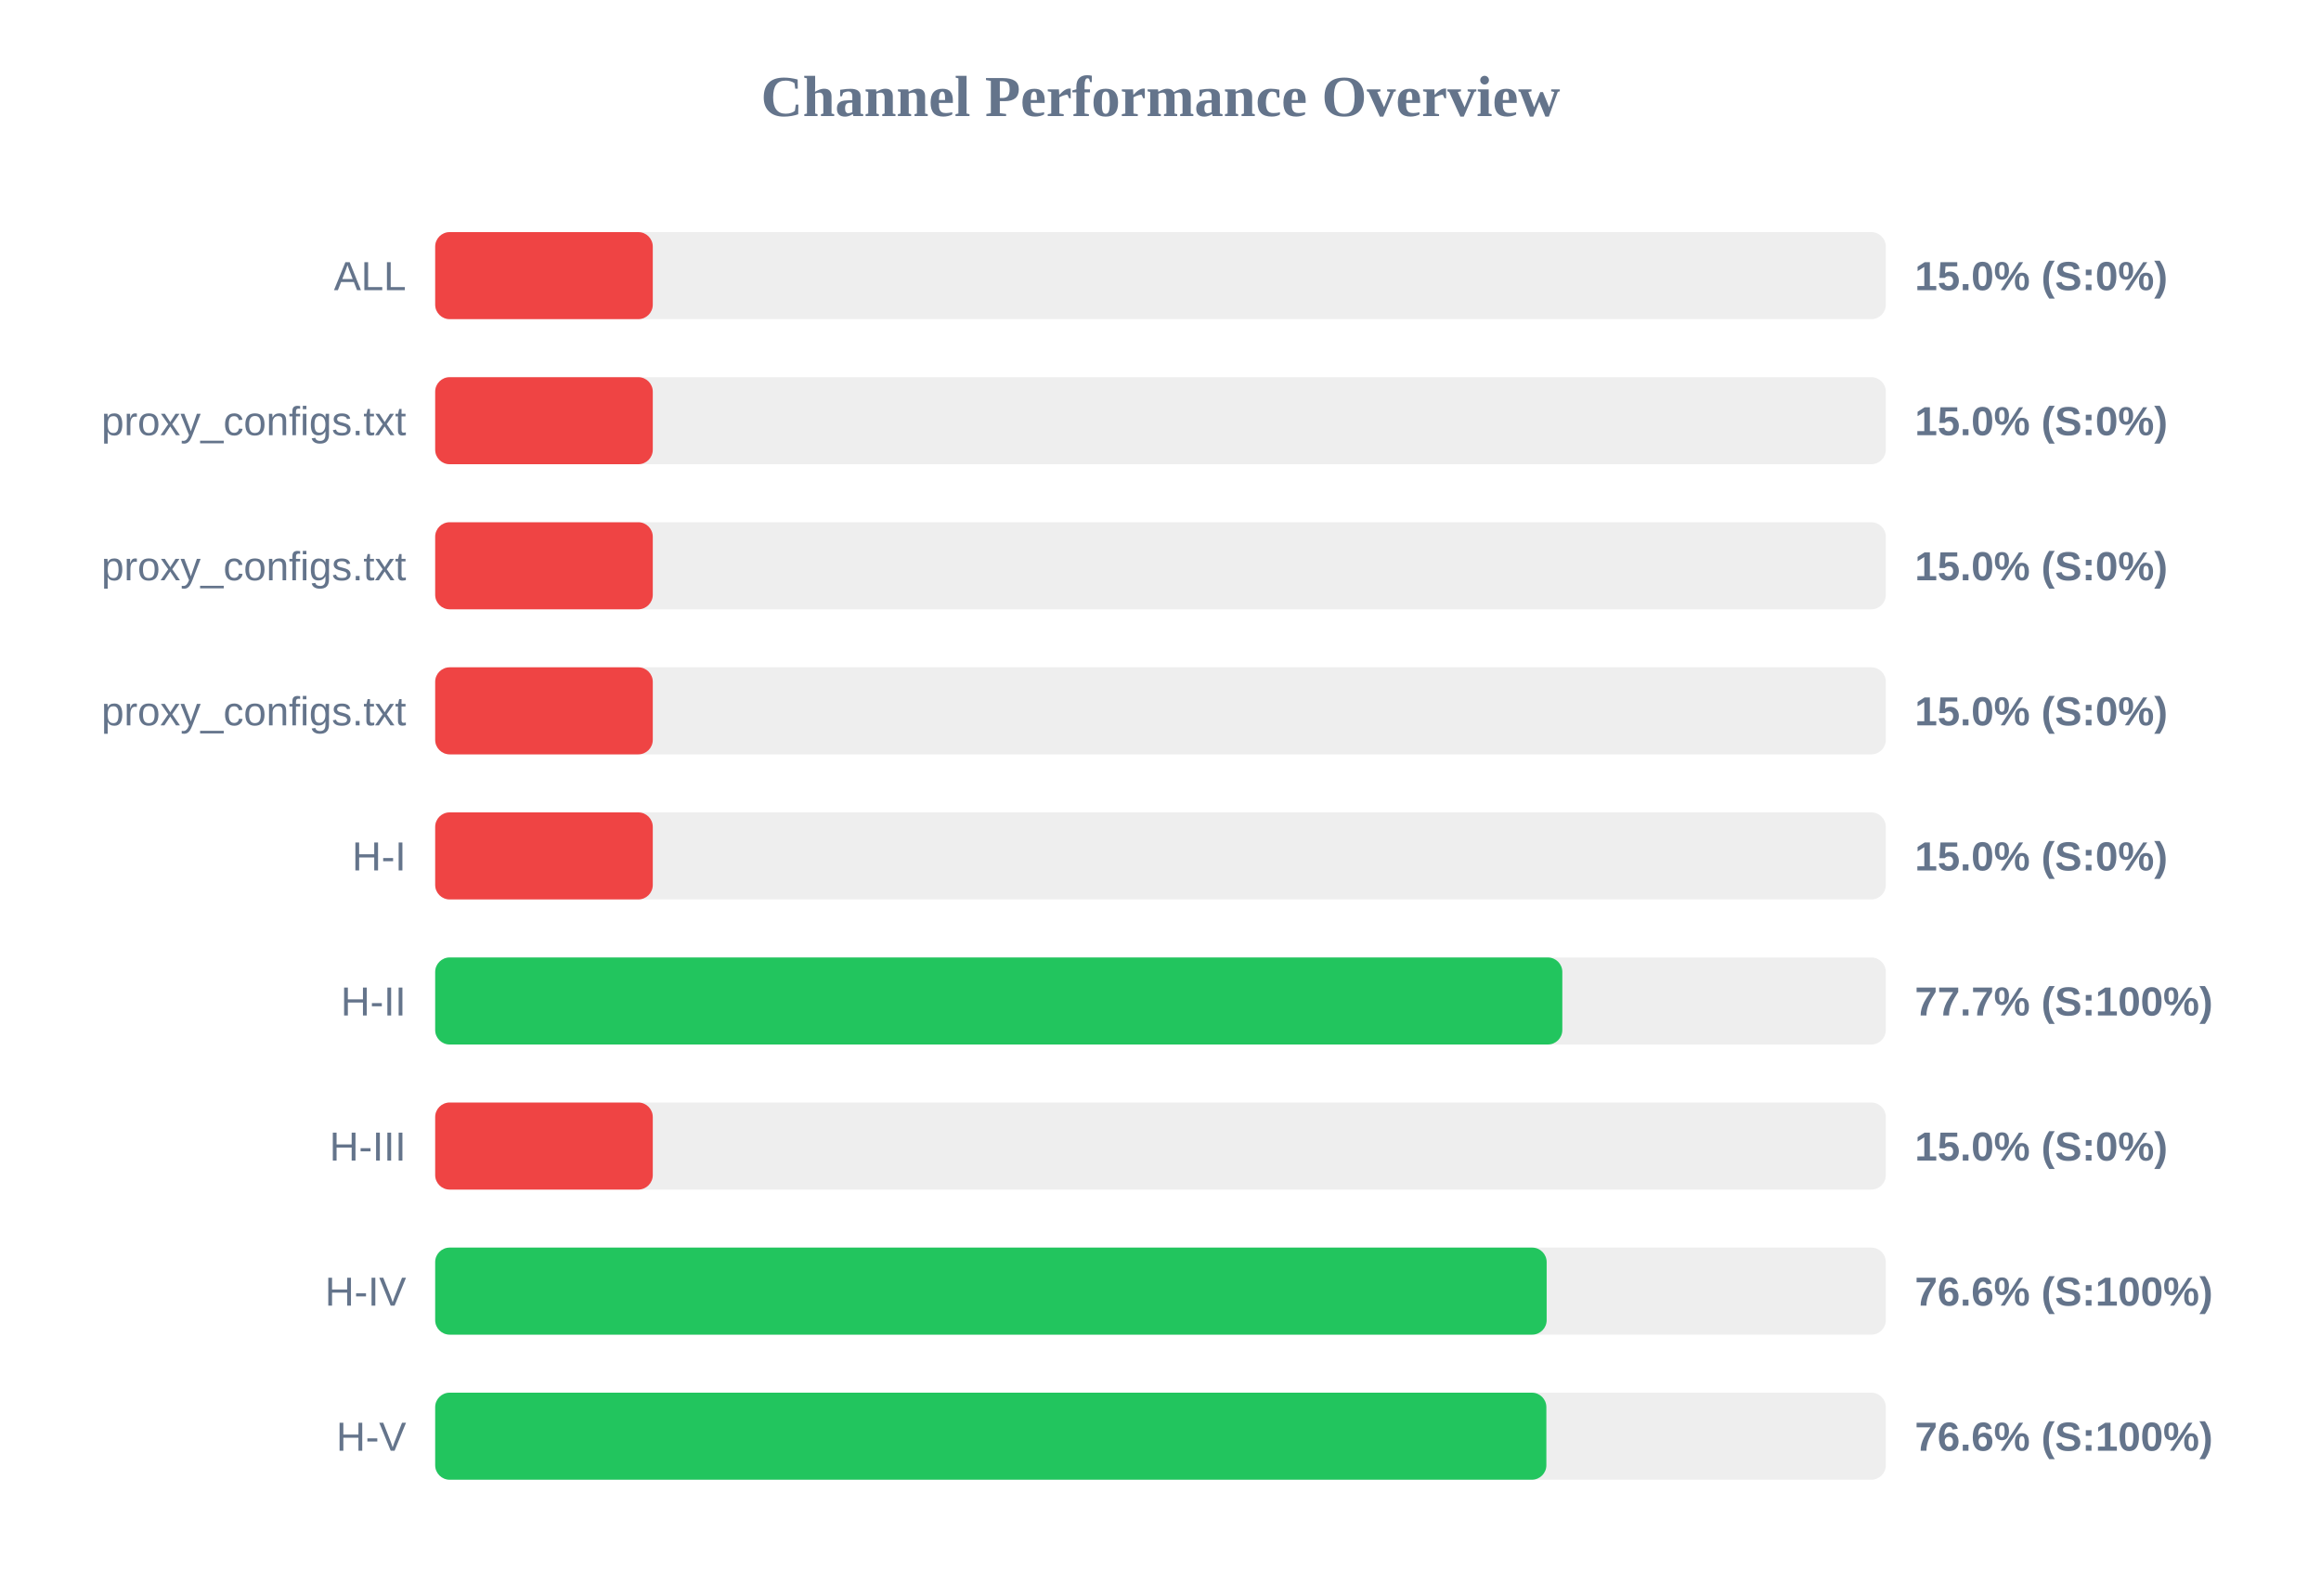
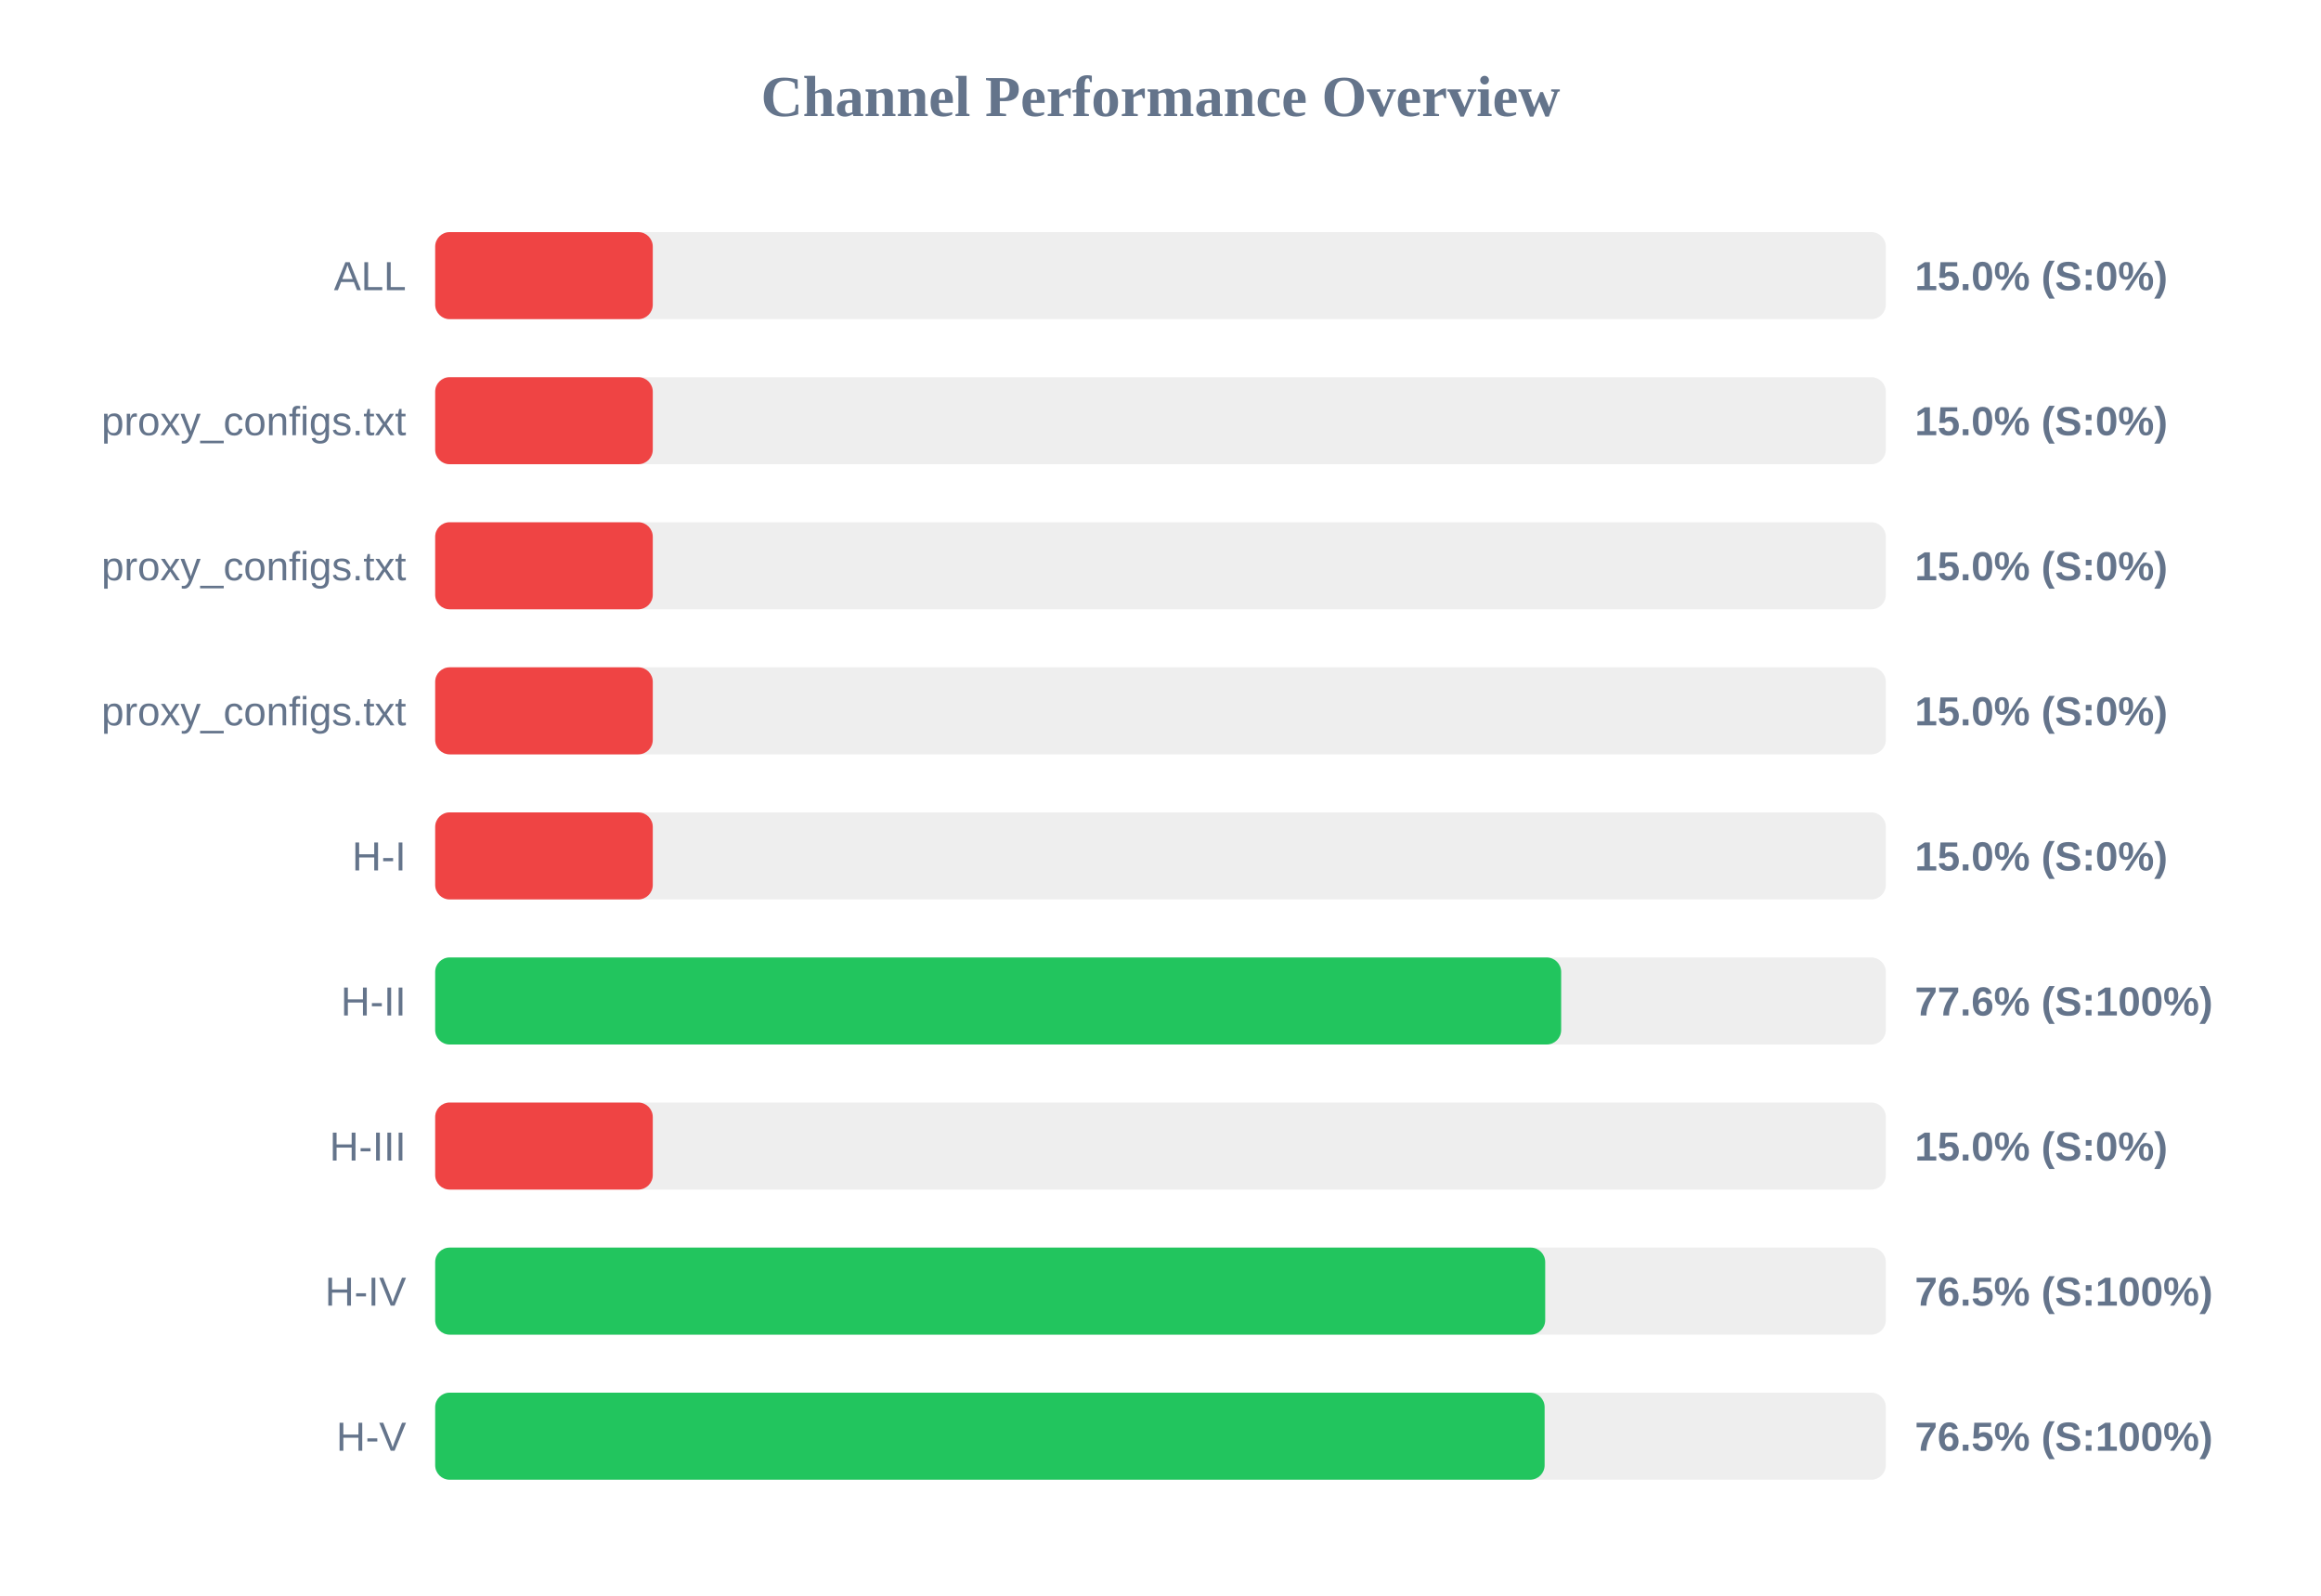
<svg xmlns="http://www.w3.org/2000/svg" width="800" height="550" version="1.1">
  <style>
        .row { font: 14px Arial; fill: #64748b; }
        .score { font: bold 14px Arial; fill: #64748b; }
    </style>
  <text x="400" y="40" text-anchor="middle" font-size="20px" font-weight="bold" fill="#64748b">Channel Performance Overview</text>
  <rect x="150" y="80" width="500" height="30" fill="#eee" rx="5" />
  <rect x="150" y="80" width="75.0" height="30" fill="#ef4444" rx="5" />
  <text x="140" y="100" text-anchor="end" class="row">ALL</text>
  <text x="660" y="100" text-anchor="start" class="score">15.0% (S:0%)</text>
  <rect x="150" y="130" width="500" height="30" fill="#eee" rx="5" />
  <rect x="150" y="130" width="75.0" height="30" fill="#ef4444" rx="5" />
  <text x="140" y="150" text-anchor="end" class="row">proxy_configs.txt</text>
  <text x="660" y="150" text-anchor="start" class="score">15.0% (S:0%)</text>
  <rect x="150" y="180" width="500" height="30" fill="#eee" rx="5" />
  <rect x="150" y="180" width="75.0" height="30" fill="#ef4444" rx="5" />
  <text x="140" y="200" text-anchor="end" class="row">proxy_configs.txt</text>
  <text x="660" y="200" text-anchor="start" class="score">15.0% (S:0%)</text>
  <rect x="150" y="230" width="500" height="30" fill="#eee" rx="5" />
  <rect x="150" y="230" width="75.0" height="30" fill="#ef4444" rx="5" />
  <text x="140" y="250" text-anchor="end" class="row">proxy_configs.txt</text>
  <text x="660" y="250" text-anchor="start" class="score">15.0% (S:0%)</text>
  <rect x="150" y="280" width="500" height="30" fill="#eee" rx="5" />
  <rect x="150" y="280" width="75.0" height="30" fill="#ef4444" rx="5" />
  <text x="140" y="300" text-anchor="end" class="row">H-I</text>
  <text x="660" y="300" text-anchor="start" class="score">15.0% (S:0%)</text>
  <rect x="150" y="330" width="500" height="30" fill="#eee" rx="5" />
-   <rect x="150" y="330" width="388.5" height="30" fill="#22c55e" rx="5" />
+   <rect x="150" y="330" width="388.1" height="30" fill="#22c55e" rx="5" />
  <text x="140" y="350" text-anchor="end" class="row">H-II</text>
-   <text x="660" y="350" text-anchor="start" class="score">77.7% (S:100%)</text>
+   <text x="660" y="350" text-anchor="start" class="score">77.6% (S:100%)</text>
  <rect x="150" y="380" width="500" height="30" fill="#eee" rx="5" />
  <rect x="150" y="380" width="75.0" height="30" fill="#ef4444" rx="5" />
  <text x="140" y="400" text-anchor="end" class="row">H-III</text>
  <text x="660" y="400" text-anchor="start" class="score">15.0% (S:0%)</text>
  <rect x="150" y="430" width="500" height="30" fill="#eee" rx="5" />
-   <rect x="150" y="430" width="383.1" height="30" fill="#22c55e" rx="5" />
+   <rect x="150" y="430" width="382.6" height="30" fill="#22c55e" rx="5" />
  <text x="140" y="450" text-anchor="end" class="row">H-IV</text>
-   <text x="660" y="450" text-anchor="start" class="score">76.6% (S:100%)</text>
+   <text x="660" y="450" text-anchor="start" class="score">76.5% (S:100%)</text>
  <rect x="150" y="480" width="500" height="30" fill="#eee" rx="5" />
-   <rect x="150" y="480" width="383.0" height="30" fill="#22c55e" rx="5" />
+   <rect x="150" y="480" width="382.4" height="30" fill="#22c55e" rx="5" />
  <text x="140" y="500" text-anchor="end" class="row">H-V</text>
-   <text x="660" y="500" text-anchor="start" class="score">76.6% (S:100%)</text>
+   <text x="660" y="500" text-anchor="start" class="score">76.5% (S:100%)</text>
</svg>
